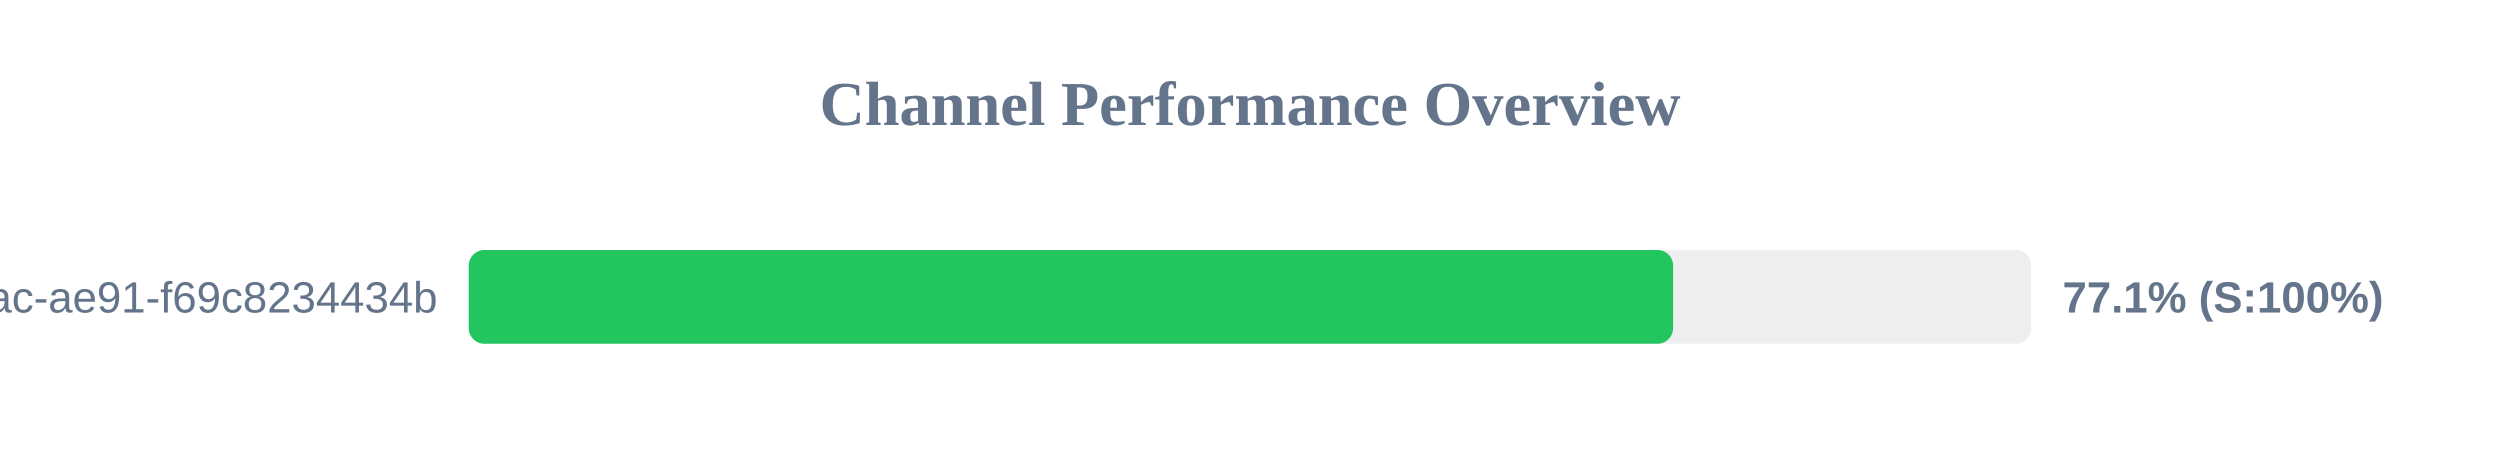
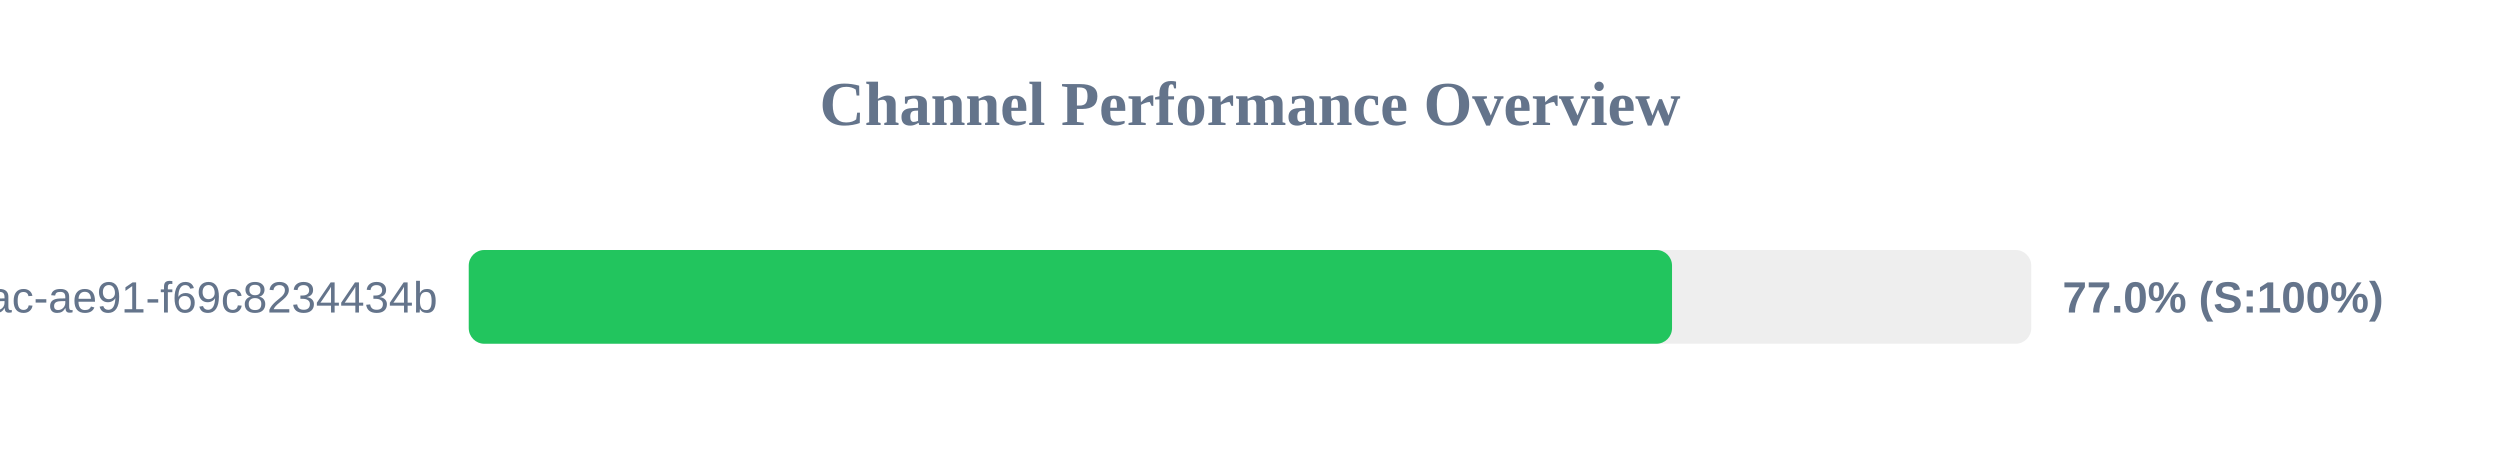
<svg xmlns="http://www.w3.org/2000/svg" width="800" height="150" version="1.1">
  <style>
        .row { font: 14px Arial; fill: #64748b; }
        .score { font: bold 14px Arial; fill: #64748b; }
    </style>
  <text x="400" y="40" text-anchor="middle" font-size="20px" font-weight="bold" fill="#64748b">Channel Performance Overview</text>
  <rect x="150" y="80" width="500" height="30" fill="#eee" rx="5" />
-   <rect x="150" y="80" width="385.4" height="30" fill="#22c55e" rx="5" />
+   <rect x="150" y="80" width="385.05" height="30" fill="#22c55e" rx="5" />
  <text x="140" y="100" text-anchor="end" class="row">?uuid=942b9cb8-92fa-46ac-ae91-f69c8234434b</text>
-   <text x="660" y="100" text-anchor="start" class="score">77.1% (S:100%)</text>
+   <text x="660" y="100" text-anchor="start" class="score">77.0% (S:100%)</text>
</svg>
